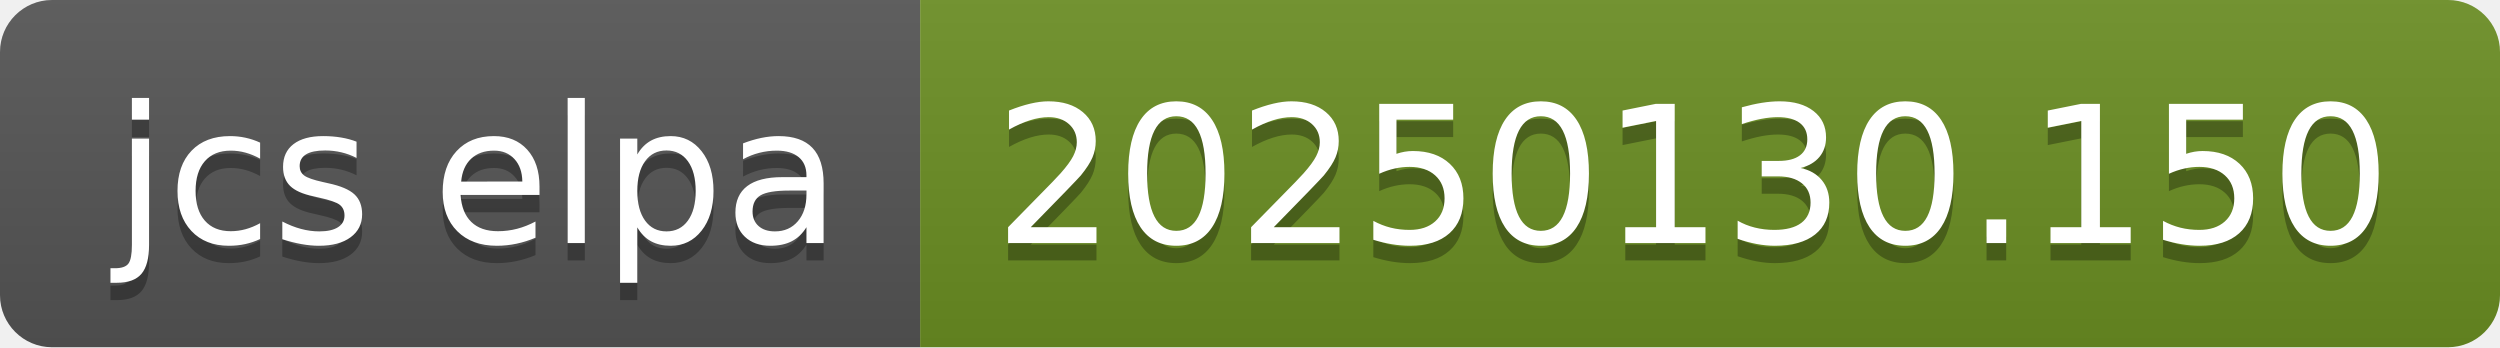
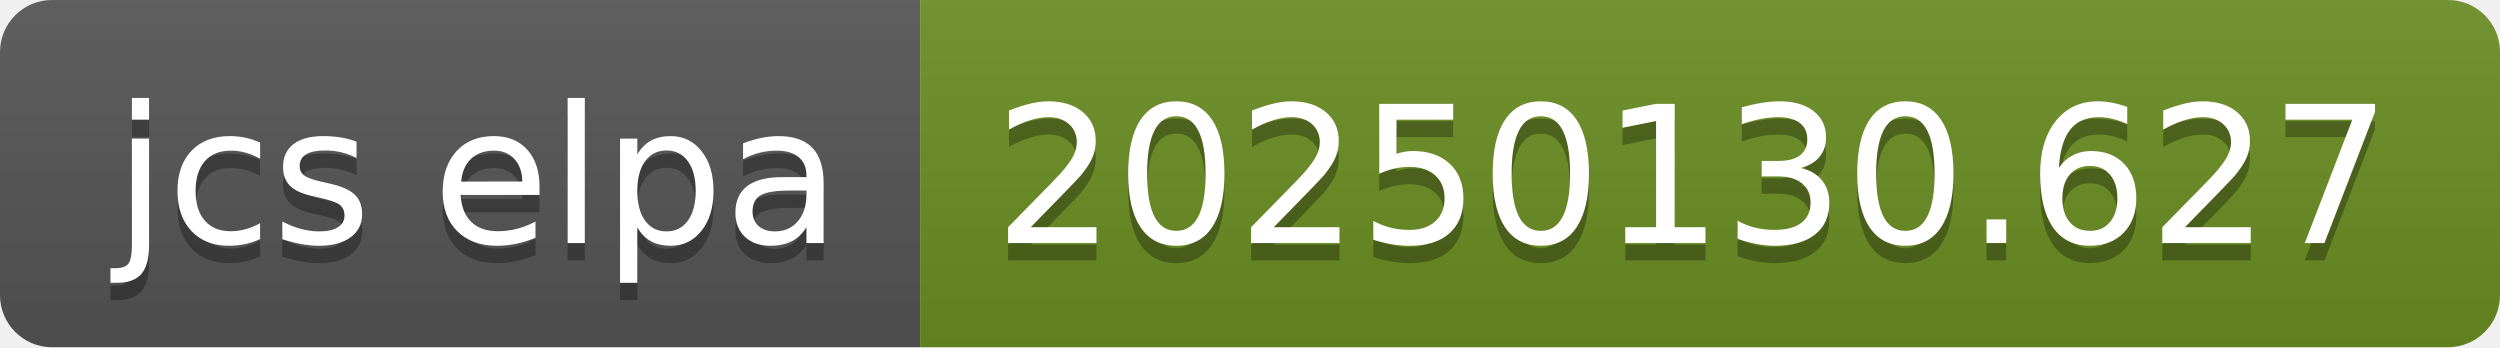
- <svg xmlns="http://www.w3.org/2000/svg" width="144" height="20" role="img" aria-label="jcs elpa: 20250130.150">
+ <svg xmlns="http://www.w3.org/2000/svg" width="144" height="20" role="img" aria-label="jcs elpa: 20250130.627">
  <linearGradient id="s" x2="0" y2="100%">
    <stop offset="0" stop-color="#bbb" stop-opacity=".1" />
    <stop offset="1" stop-opacity=".1" />
  </linearGradient>
  <clipPath id="r">
    <rect width="144" height="20" rx="3" fill="#fff" />
  </clipPath>
  <g clip-path="url(#r)">
    <rect width="53" height="20" fill="#555" />
    <rect x="53" width="91" height="20" fill="#6b8e23" />
    <rect width="144" height="20" fill="url(#s)" />
  </g>
  <g fill="#fff" text-anchor="middle" font-family="Verdana,Geneva,DejaVu Sans,sans-serif" text-rendering="geometricPrecision" font-size="110">
    <text aria-hidden="true" x="275" y="150" fill="#010101" fill-opacity=".3" transform="scale(.1)" textLength="430">jcs elpa</text>
    <text x="275" y="140" transform="scale(.1)" fill="#fff" textLength="430">jcs elpa</text>
-     <text aria-hidden="true" x="975" y="150" fill="#010101" fill-opacity=".3" transform="scale(.1)" textLength="810">20250130.150</text>
-     <text x="975" y="140" transform="scale(.1)" fill="#fff" textLength="810">20250130.150</text>
+     <text aria-hidden="true" x="975" y="150" fill="#010101" fill-opacity=".3" transform="scale(.1)" textLength="810">20250130.627</text>
+     <text x="975" y="140" transform="scale(.1)" fill="#fff" textLength="810">20250130.627</text>
  </g>
</svg>
